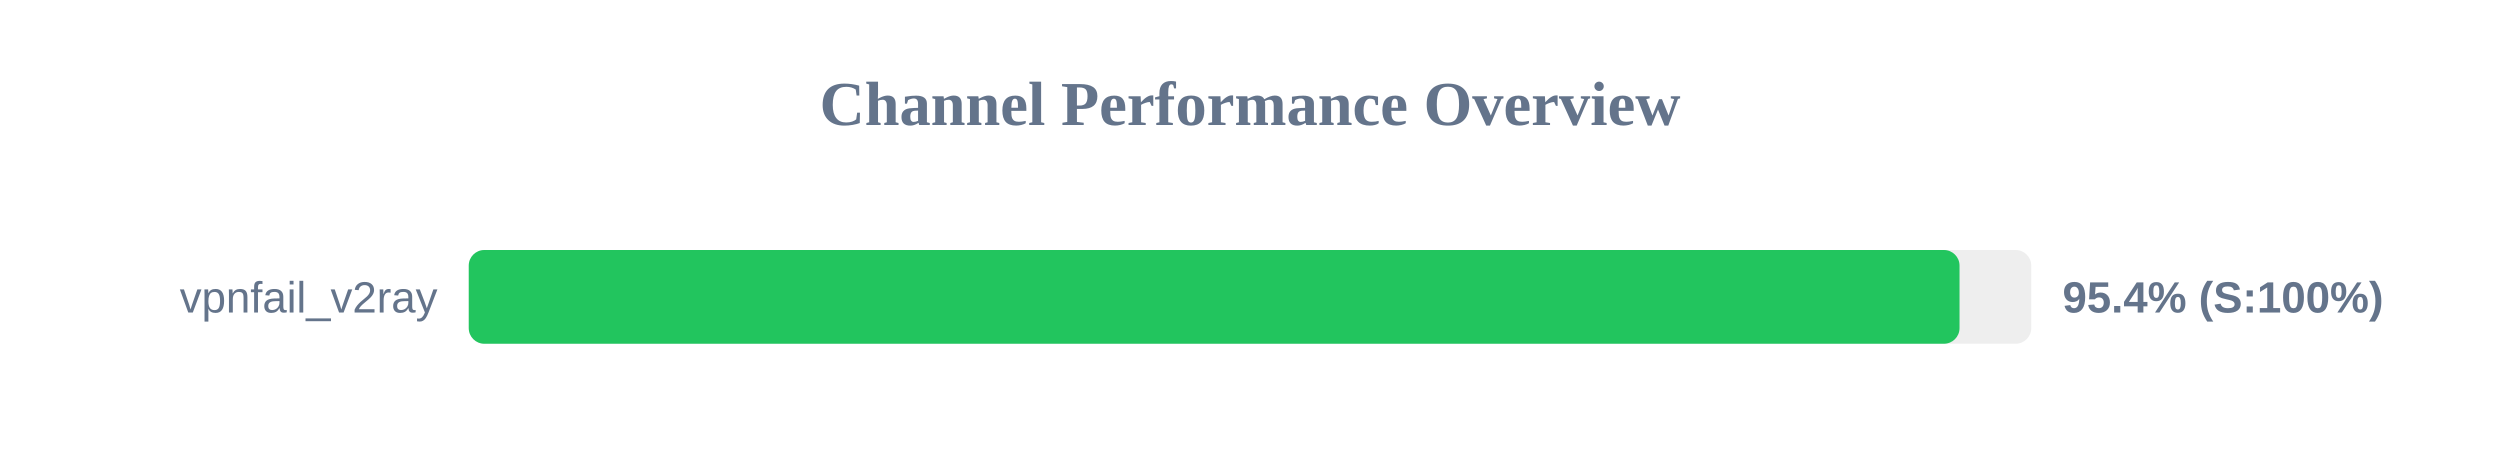
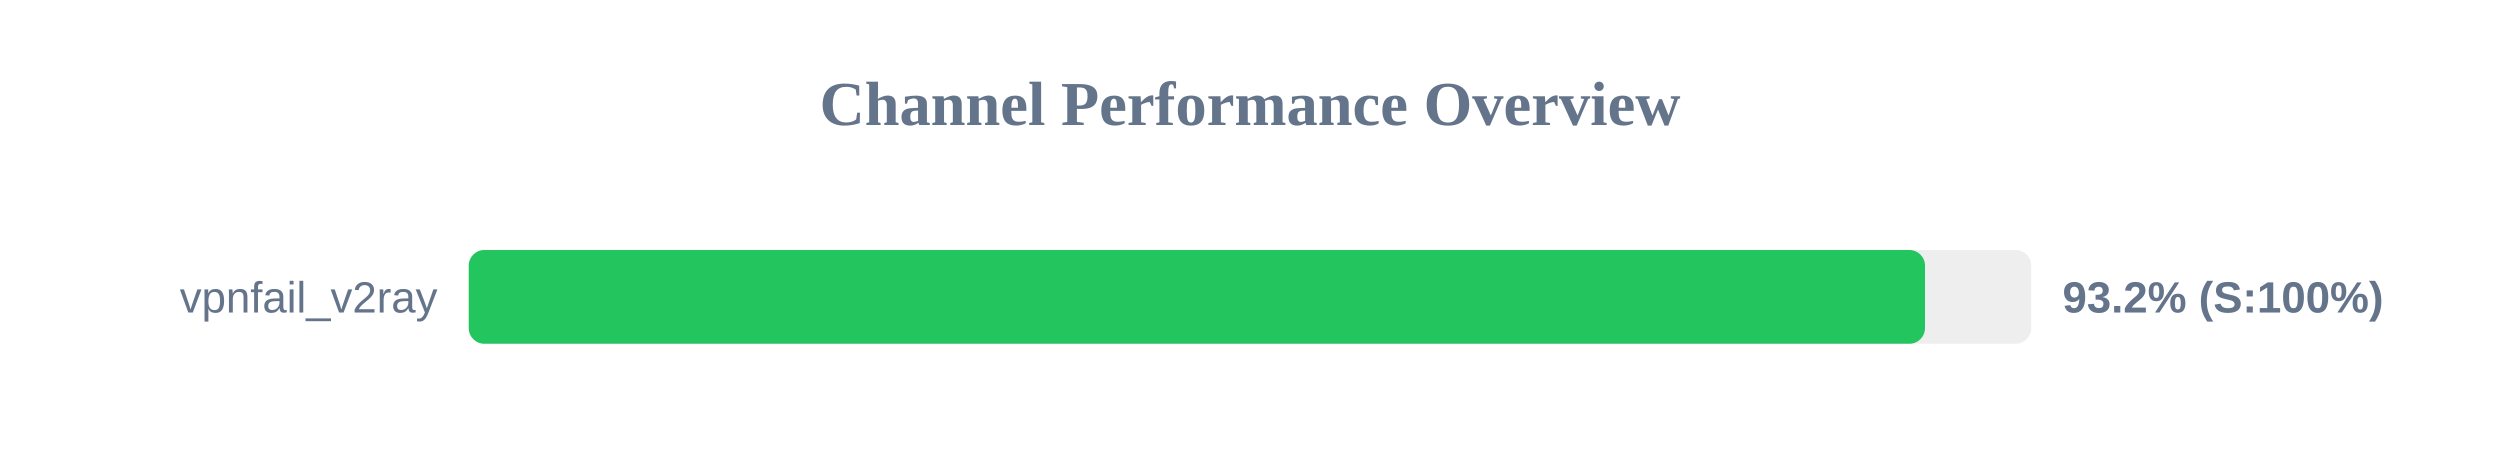
<svg xmlns="http://www.w3.org/2000/svg" width="800" height="150" version="1.1">
  <style>
        .row { font: 14px Arial; fill: #64748b; }
        .score { font: bold 14px Arial; fill: #64748b; }
    </style>
  <text x="400" y="40" text-anchor="middle" font-size="20px" font-weight="bold" fill="#64748b">Channel Performance Overview</text>
  <rect x="150" y="80" width="500" height="30" fill="#eee" rx="5" />
-   <rect x="150" y="80" width="477.05" height="30" fill="#22c55e" rx="5" />
+   <rect x="150" y="80" width="466.0" height="30" fill="#22c55e" rx="5" />
  <text x="140" y="100" text-anchor="end" class="row">vpnfail_v2ray</text>
-   <text x="660" y="100" text-anchor="start" class="score">95.4% (S:100%)</text>
+   <text x="660" y="100" text-anchor="start" class="score">93.2% (S:100%)</text>
</svg>
